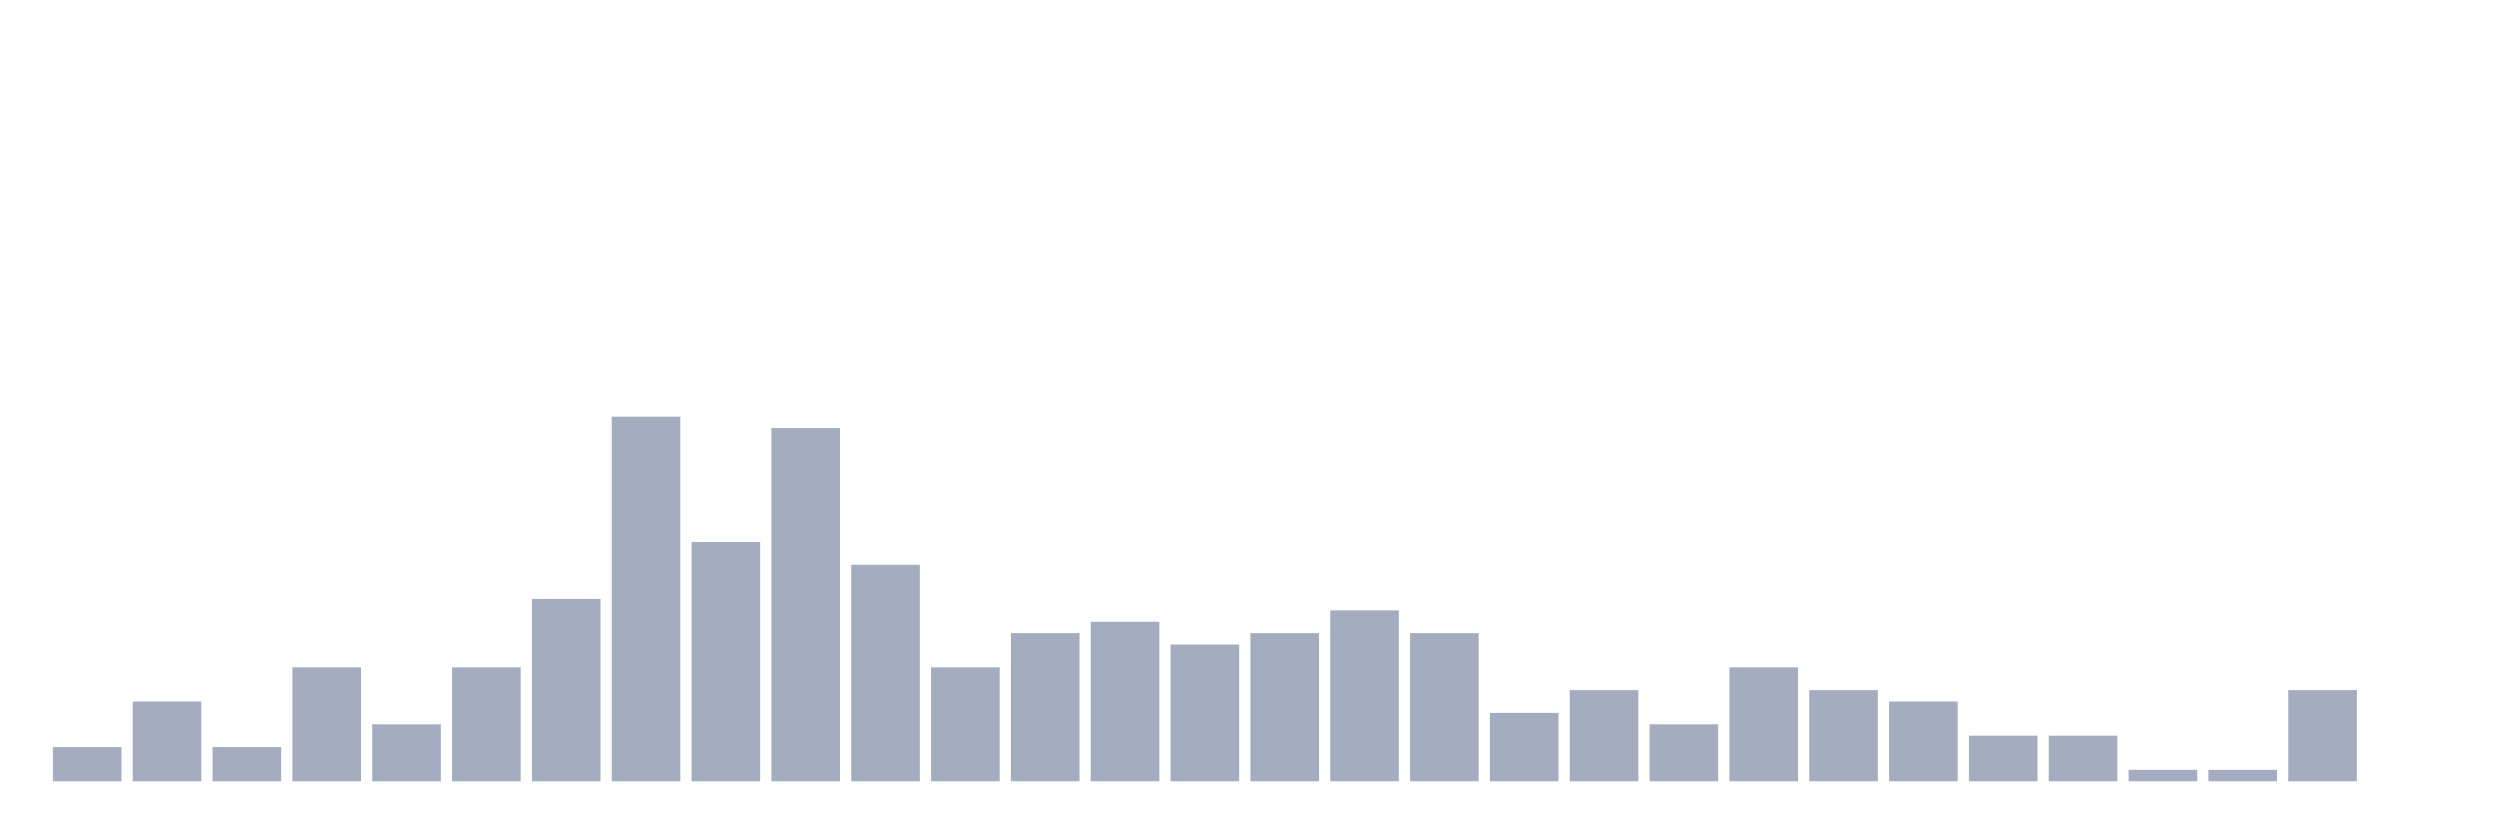
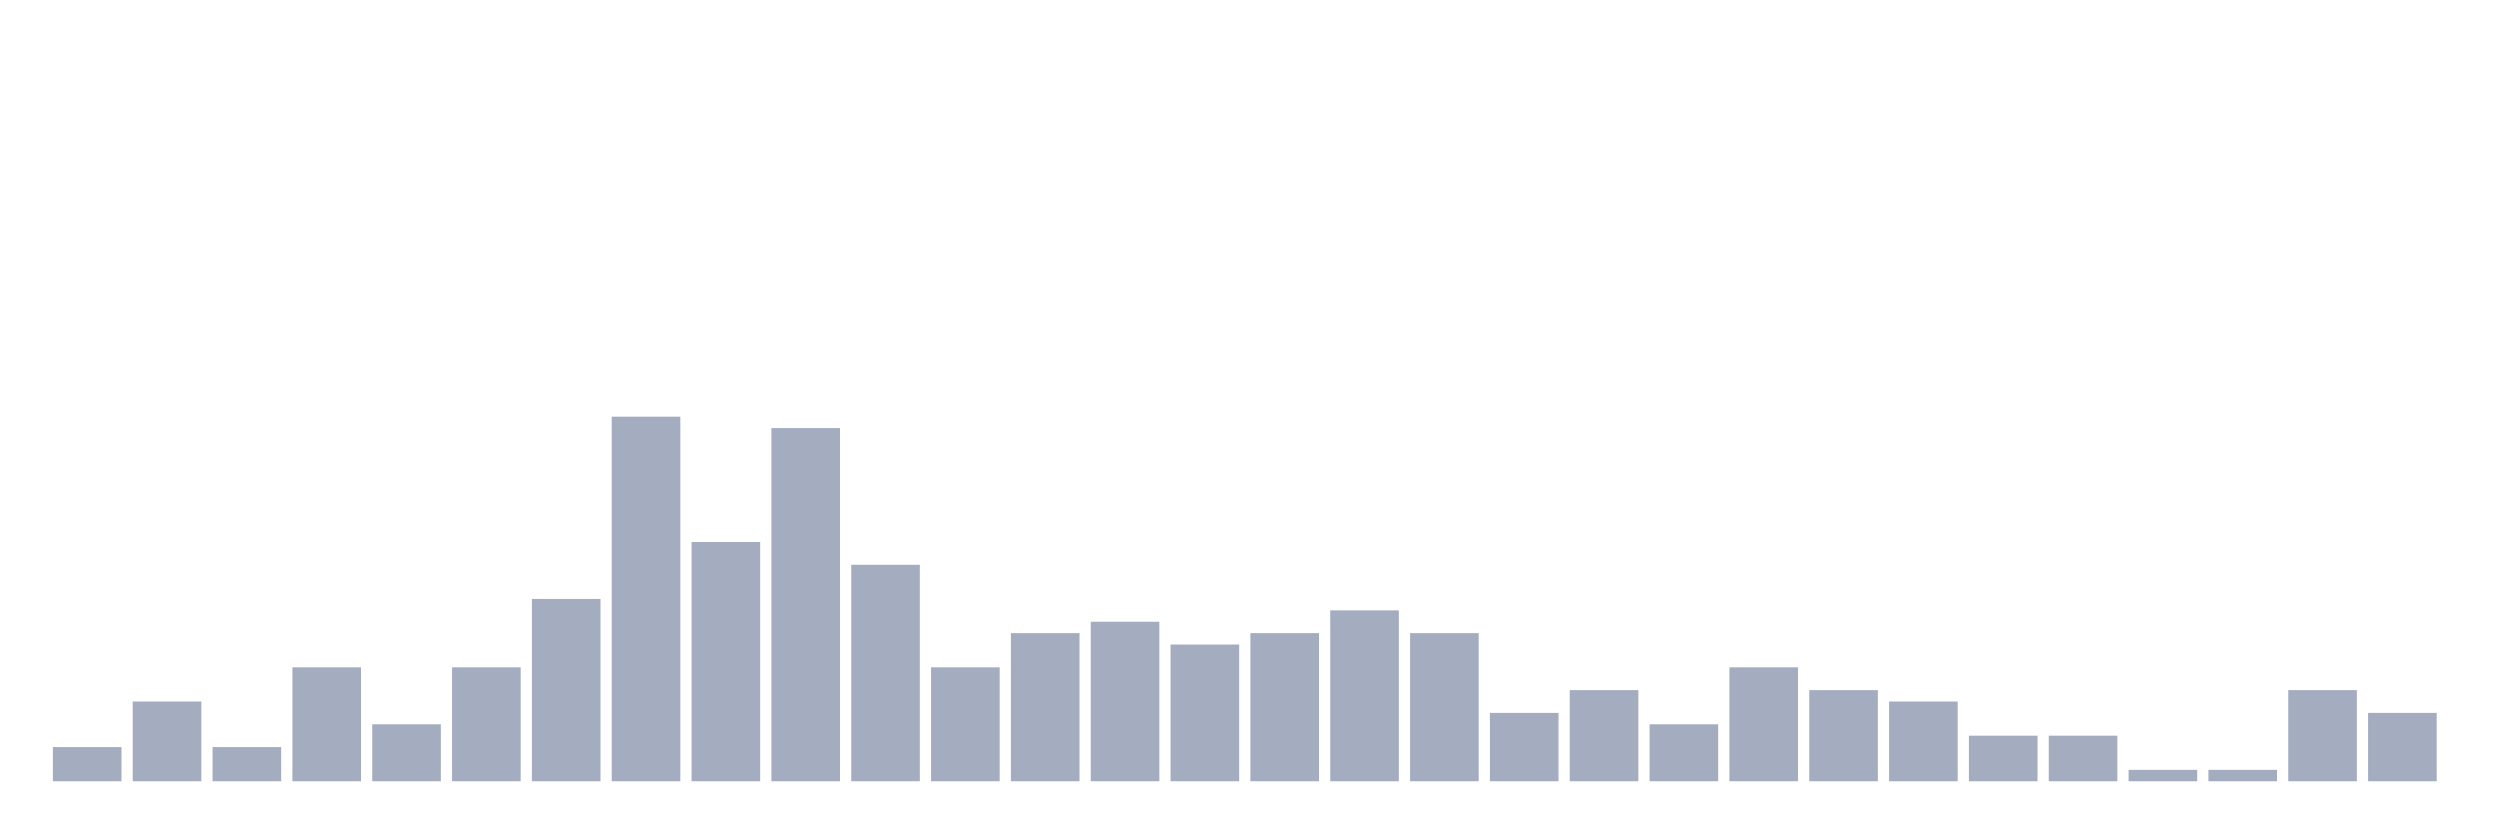
<svg xmlns="http://www.w3.org/2000/svg" viewBox="0 0 480 160">
  <g transform="translate(10,10)">
    <rect class="bar" x="0.153" width="13.175" y="133.438" height="6.562" fill="rgb(164,173,192)" />
    <rect class="bar" x="15.482" width="13.175" y="124.688" height="15.312" fill="rgb(164,173,192)" />
    <rect class="bar" x="30.81" width="13.175" y="133.438" height="6.562" fill="rgb(164,173,192)" />
    <rect class="bar" x="46.138" width="13.175" y="118.125" height="21.875" fill="rgb(164,173,192)" />
    <rect class="bar" x="61.466" width="13.175" y="129.062" height="10.938" fill="rgb(164,173,192)" />
    <rect class="bar" x="76.794" width="13.175" y="118.125" height="21.875" fill="rgb(164,173,192)" />
    <rect class="bar" x="92.123" width="13.175" y="105" height="35" fill="rgb(164,173,192)" />
    <rect class="bar" x="107.451" width="13.175" y="70" height="70" fill="rgb(164,173,192)" />
    <rect class="bar" x="122.779" width="13.175" y="94.062" height="45.938" fill="rgb(164,173,192)" />
    <rect class="bar" x="138.107" width="13.175" y="72.188" height="67.812" fill="rgb(164,173,192)" />
    <rect class="bar" x="153.436" width="13.175" y="98.438" height="41.562" fill="rgb(164,173,192)" />
    <rect class="bar" x="168.764" width="13.175" y="118.125" height="21.875" fill="rgb(164,173,192)" />
    <rect class="bar" x="184.092" width="13.175" y="111.562" height="28.438" fill="rgb(164,173,192)" />
    <rect class="bar" x="199.42" width="13.175" y="109.375" height="30.625" fill="rgb(164,173,192)" />
    <rect class="bar" x="214.748" width="13.175" y="113.75" height="26.25" fill="rgb(164,173,192)" />
    <rect class="bar" x="230.077" width="13.175" y="111.562" height="28.438" fill="rgb(164,173,192)" />
    <rect class="bar" x="245.405" width="13.175" y="107.188" height="32.812" fill="rgb(164,173,192)" />
    <rect class="bar" x="260.733" width="13.175" y="111.562" height="28.438" fill="rgb(164,173,192)" />
    <rect class="bar" x="276.061" width="13.175" y="126.875" height="13.125" fill="rgb(164,173,192)" />
    <rect class="bar" x="291.39" width="13.175" y="122.5" height="17.5" fill="rgb(164,173,192)" />
    <rect class="bar" x="306.718" width="13.175" y="129.062" height="10.938" fill="rgb(164,173,192)" />
    <rect class="bar" x="322.046" width="13.175" y="118.125" height="21.875" fill="rgb(164,173,192)" />
    <rect class="bar" x="337.374" width="13.175" y="122.5" height="17.5" fill="rgb(164,173,192)" />
    <rect class="bar" x="352.702" width="13.175" y="124.688" height="15.312" fill="rgb(164,173,192)" />
    <rect class="bar" x="368.031" width="13.175" y="131.25" height="8.75" fill="rgb(164,173,192)" />
    <rect class="bar" x="383.359" width="13.175" y="131.25" height="8.75" fill="rgb(164,173,192)" />
    <rect class="bar" x="398.687" width="13.175" y="137.812" height="2.188" fill="rgb(164,173,192)" />
    <rect class="bar" x="414.015" width="13.175" y="137.812" height="2.188" fill="rgb(164,173,192)" />
    <rect class="bar" x="429.344" width="13.175" y="122.5" height="17.5" fill="rgb(164,173,192)" />
-     <rect class="bar" x="444.672" width="13.175" y="140" height="0" fill="rgb(164,173,192)" />
+     <rect class="bar" x="444.672" width="13.175" y="126.875" height="13.125" fill="rgb(164,173,192)" />
  </g>
</svg>
